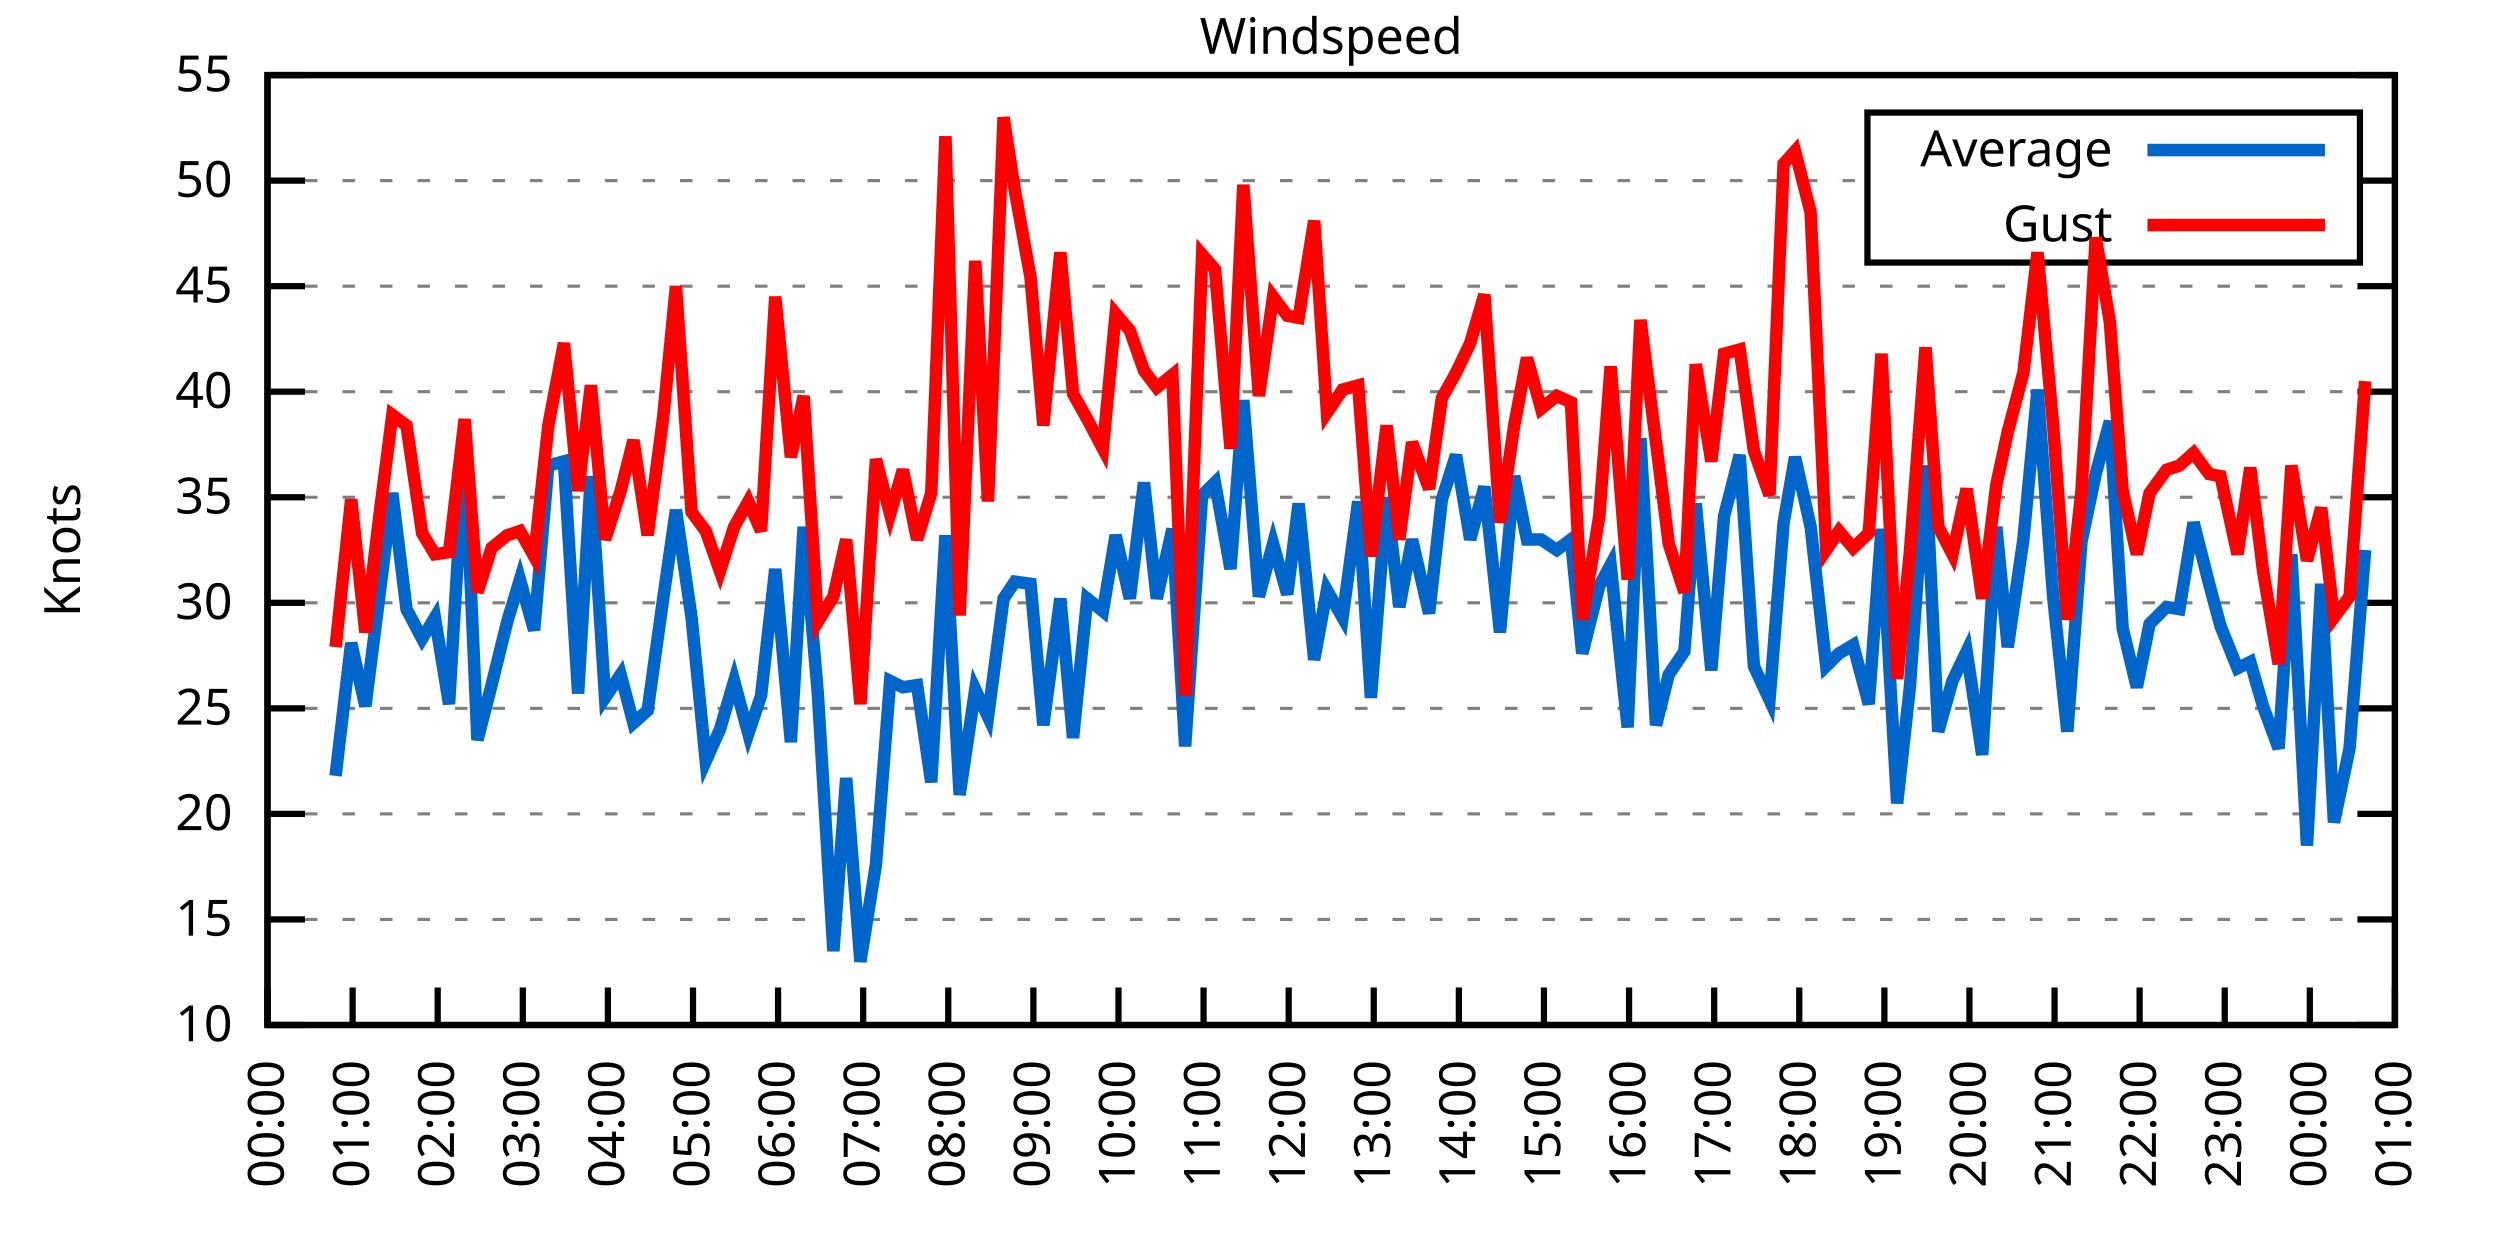
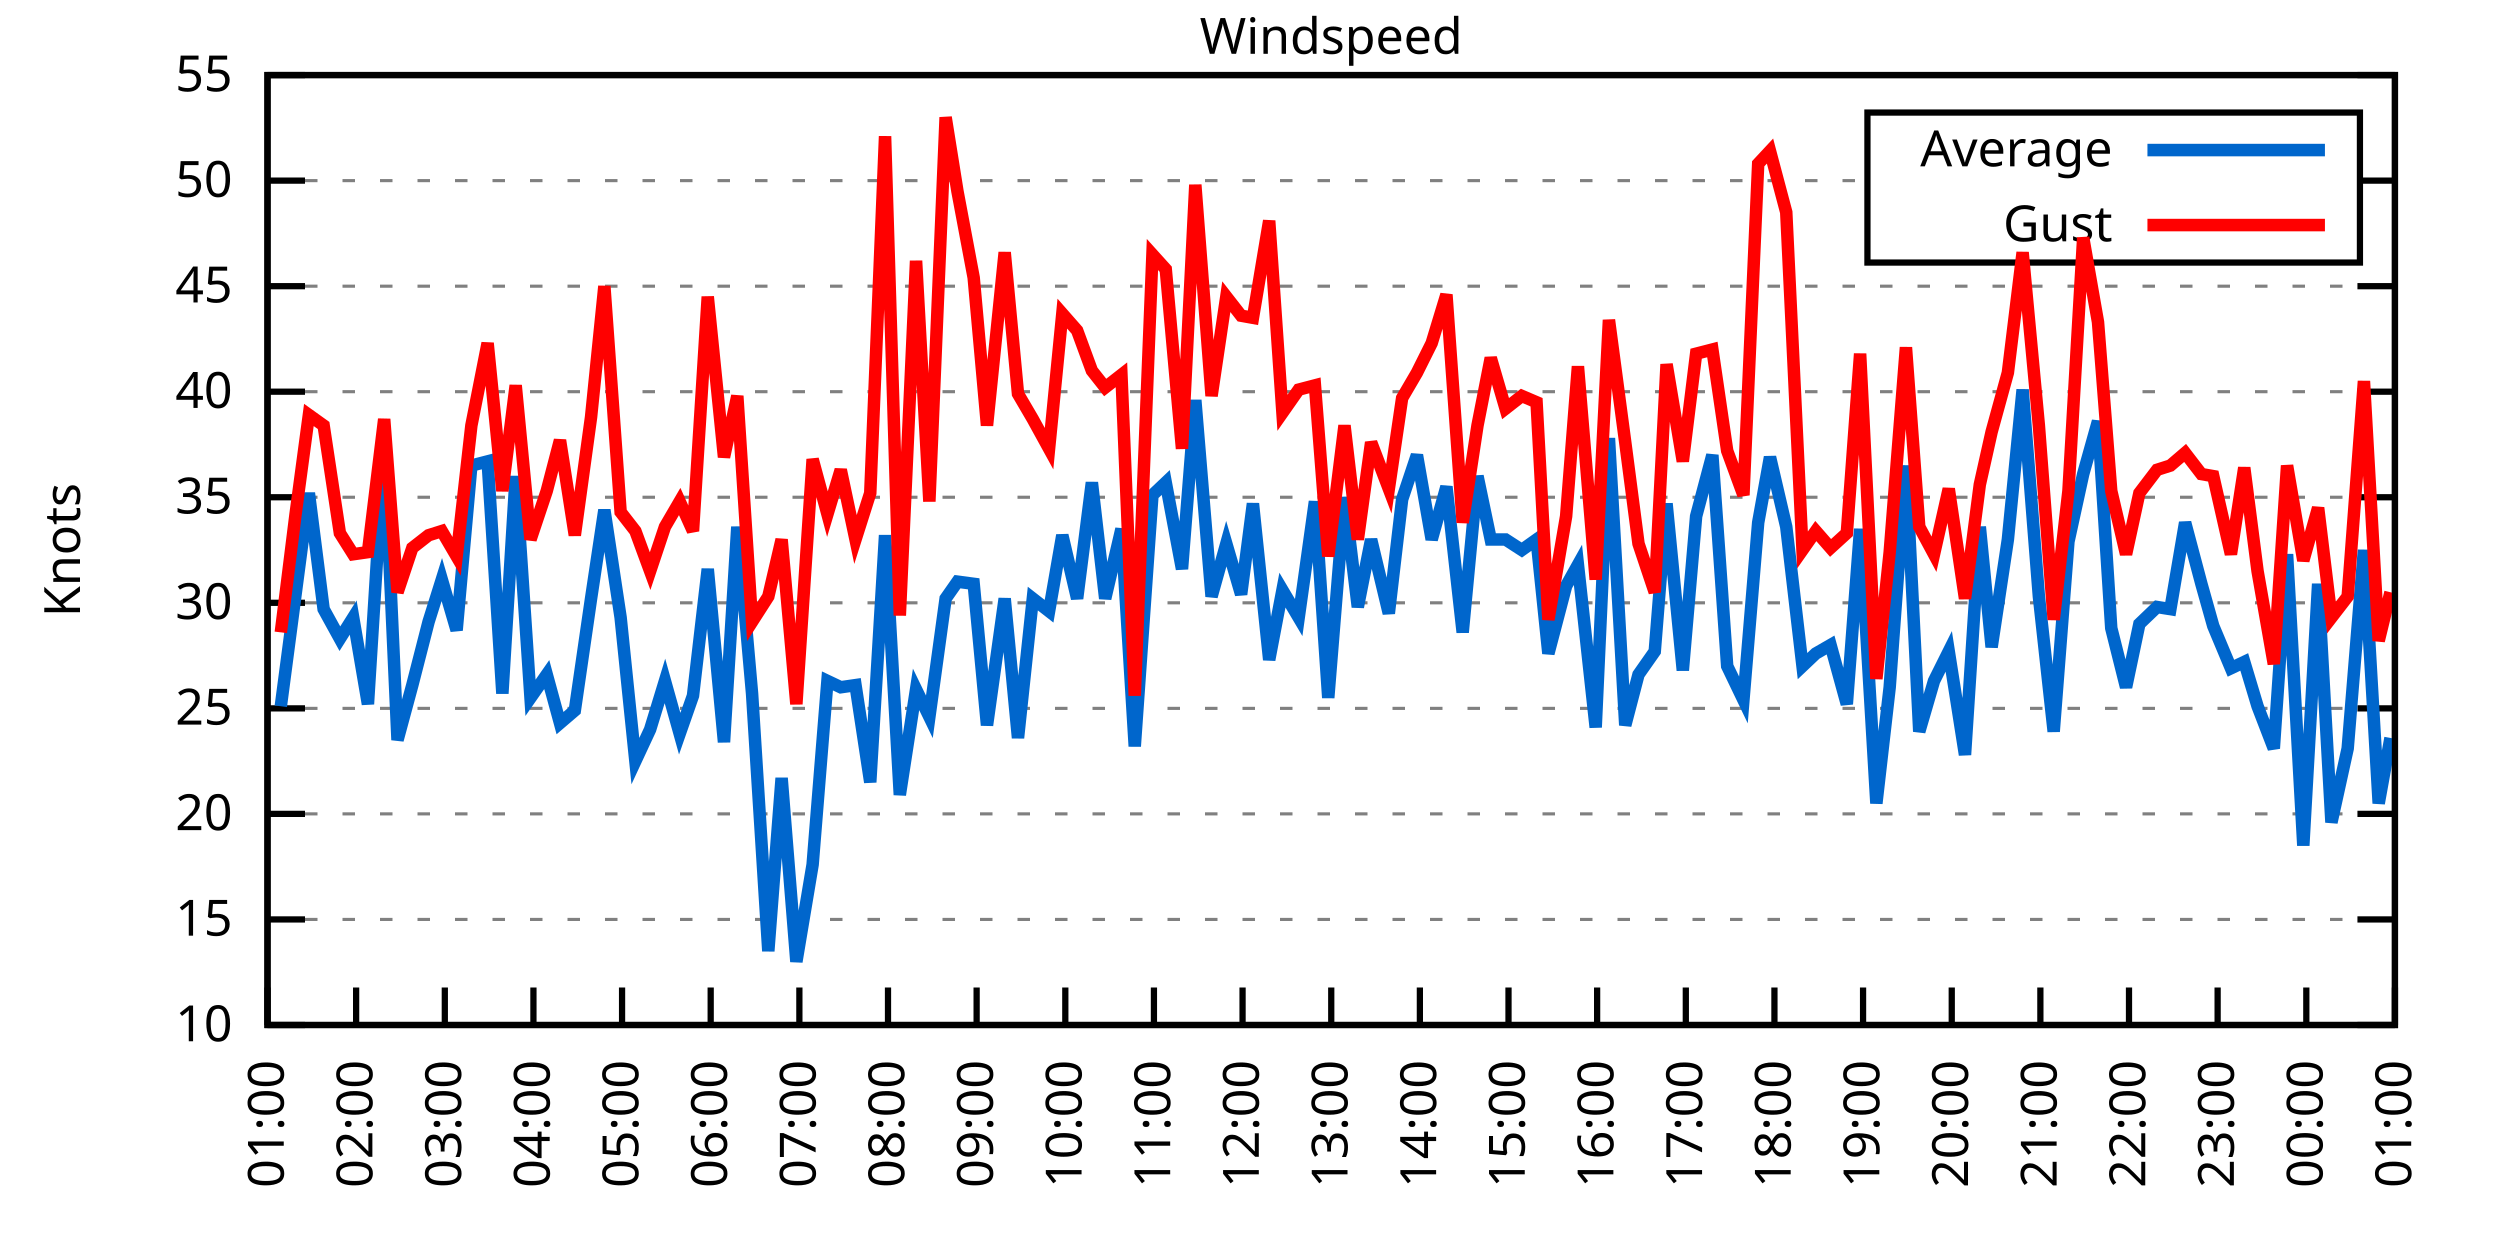
<svg xmlns="http://www.w3.org/2000/svg" xmlns:xlink="http://www.w3.org/1999/xlink" width="400" height="200" viewBox="0 0 400 200">
  <g id="gnuplot_canvas">
    <rect x="0" y="0" width="400" height="200" fill="none" />
    <defs>
      <circle id="gpDot" r="0.5" stroke-width="0.5" stroke="currentColor" />
      <path id="gpPt0" stroke-width="0.333" stroke="currentColor" d="M-1,0 h2 M0,-1 v2" />
      <path id="gpPt1" stroke-width="0.333" stroke="currentColor" d="M-1,-1 L1,1 M1,-1 L-1,1" />
      <path id="gpPt2" stroke-width="0.333" stroke="currentColor" d="M-1,0 L1,0 M0,-1 L0,1 M-1,-1 L1,1 M-1,1 L1,-1" />
      <rect id="gpPt3" stroke-width="0.333" stroke="currentColor" x="-1" y="-1" width="2" height="2" />
      <rect id="gpPt4" stroke-width="0.333" stroke="currentColor" fill="currentColor" x="-1" y="-1" width="2" height="2" />
      <circle id="gpPt5" stroke-width="0.333" stroke="currentColor" cx="0" cy="0" r="1" />
      <use xlink:href="#gpPt5" id="gpPt6" fill="currentColor" stroke="none" />
      <path id="gpPt7" stroke-width="0.333" stroke="currentColor" d="M0,-1.33 L-1.33,0.67 L1.33,0.67 z" />
      <use xlink:href="#gpPt7" id="gpPt8" fill="currentColor" stroke="none" />
      <use xlink:href="#gpPt7" id="gpPt9" stroke="currentColor" transform="rotate(180)" />
      <use xlink:href="#gpPt9" id="gpPt10" fill="currentColor" stroke="none" />
      <use xlink:href="#gpPt3" id="gpPt11" stroke="currentColor" transform="rotate(45)" />
      <use xlink:href="#gpPt11" id="gpPt12" fill="currentColor" stroke="none" />
      <path id="gpPt13" stroke-width="0.333" stroke="currentColor" d="M0,1.330 L1.265,0.411 L0.782,-1.067 L-0.782,-1.076 L-1.265,0.411 z" />
      <use xlink:href="#gpPt13" id="gpPt14" fill="currentColor" stroke="none" />
      <filter id="textbox" filterUnits="objectBoundingBox" x="0" y="0" height="1" width="1">
        <feFlood flood-color="white" flood-opacity="1" result="bgnd" />
        <feComposite in="SourceGraphic" in2="bgnd" operator="atop" />
      </filter>
      <filter id="greybox" filterUnits="objectBoundingBox" x="0" y="0" height="1" width="1">
        <feFlood flood-color="lightgrey" flood-opacity="1" result="grey" />
        <feComposite in="SourceGraphic" in2="grey" operator="atop" />
      </filter>
    </defs>
    <g fill="none" color="white" stroke="currentColor" stroke-width="1.00" stroke-linecap="butt" stroke-linejoin="miter">
</g>
    <g fill="none" color="black" stroke="currentColor" stroke-width="1.00" stroke-linecap="butt" stroke-linejoin="miter">
      <g stroke="none" shape-rendering="crispEdges">
        <polygon fill="rgb(255, 255, 255)" points="42.80,164.00 383.18,164.00 383.18,12.02 42.80,12.02 " />
      </g>
    </g>
    <g fill="none" color="black" stroke="currentColor" stroke-width="1.00" stroke-linecap="butt" stroke-linejoin="miter">
</g>
    <g fill="none" color="black" stroke="black" stroke-width="0.50" stroke-linecap="butt" stroke-linejoin="miter">
</g>
    <g fill="none" color="gray" stroke="currentColor" stroke-width="0.50" stroke-linecap="butt" stroke-linejoin="miter">
      <path stroke="gray" stroke-dasharray="2,4" class="gridline" d="M42.80,164.00 L383.19,164.00  " />
    </g>
    <g fill="none" color="gray" stroke="gray" stroke-width="1.00" stroke-linecap="butt" stroke-linejoin="miter">
</g>
    <g fill="none" color="black" stroke="currentColor" stroke-width="1.00" stroke-linecap="butt" stroke-linejoin="miter">
      <path stroke="black" d="M42.80,164.00 L48.80,164.00 M383.19,164.00 L377.19,164.00  " />
      <g transform="translate(37.20,166.60)" stroke="none" fill="black" font-family="Sans" font-size="8.00" text-anchor="end">
        <text>
          <tspan font-family="Sans"> 10</tspan>
        </text>
      </g>
    </g>
    <g fill="none" color="black" stroke="currentColor" stroke-width="1.00" stroke-linecap="butt" stroke-linejoin="miter">
</g>
    <g fill="none" color="black" stroke="black" stroke-width="0.50" stroke-linecap="butt" stroke-linejoin="miter">
</g>
    <g fill="none" color="gray" stroke="currentColor" stroke-width="0.50" stroke-linecap="butt" stroke-linejoin="miter">
      <path stroke="gray" stroke-dasharray="2,4" class="gridline" d="M42.80,147.11 L383.19,147.11  " />
    </g>
    <g fill="none" color="gray" stroke="gray" stroke-width="1.00" stroke-linecap="butt" stroke-linejoin="miter">
</g>
    <g fill="none" color="black" stroke="currentColor" stroke-width="1.00" stroke-linecap="butt" stroke-linejoin="miter">
      <path stroke="black" d="M42.80,147.11 L48.80,147.11 M383.19,147.11 L377.19,147.11  " />
      <g transform="translate(37.20,149.71)" stroke="none" fill="black" font-family="Sans" font-size="8.00" text-anchor="end">
        <text>
          <tspan font-family="Sans"> 15</tspan>
        </text>
      </g>
    </g>
    <g fill="none" color="black" stroke="currentColor" stroke-width="1.00" stroke-linecap="butt" stroke-linejoin="miter">
</g>
    <g fill="none" color="black" stroke="black" stroke-width="0.50" stroke-linecap="butt" stroke-linejoin="miter">
</g>
    <g fill="none" color="gray" stroke="currentColor" stroke-width="0.50" stroke-linecap="butt" stroke-linejoin="miter">
      <path stroke="gray" stroke-dasharray="2,4" class="gridline" d="M42.80,130.22 L383.19,130.22  " />
    </g>
    <g fill="none" color="gray" stroke="gray" stroke-width="1.00" stroke-linecap="butt" stroke-linejoin="miter">
</g>
    <g fill="none" color="black" stroke="currentColor" stroke-width="1.00" stroke-linecap="butt" stroke-linejoin="miter">
      <path stroke="black" d="M42.80,130.22 L48.80,130.22 M383.19,130.22 L377.19,130.22  " />
      <g transform="translate(37.20,132.82)" stroke="none" fill="black" font-family="Sans" font-size="8.00" text-anchor="end">
        <text>
          <tspan font-family="Sans"> 20</tspan>
        </text>
      </g>
    </g>
    <g fill="none" color="black" stroke="currentColor" stroke-width="1.00" stroke-linecap="butt" stroke-linejoin="miter">
</g>
    <g fill="none" color="black" stroke="black" stroke-width="0.50" stroke-linecap="butt" stroke-linejoin="miter">
</g>
    <g fill="none" color="gray" stroke="currentColor" stroke-width="0.50" stroke-linecap="butt" stroke-linejoin="miter">
      <path stroke="gray" stroke-dasharray="2,4" class="gridline" d="M42.80,113.34 L383.19,113.34  " />
    </g>
    <g fill="none" color="gray" stroke="gray" stroke-width="1.00" stroke-linecap="butt" stroke-linejoin="miter">
</g>
    <g fill="none" color="black" stroke="currentColor" stroke-width="1.00" stroke-linecap="butt" stroke-linejoin="miter">
      <path stroke="black" d="M42.80,113.34 L48.80,113.34 M383.19,113.34 L377.19,113.34  " />
      <g transform="translate(37.20,115.94)" stroke="none" fill="black" font-family="Sans" font-size="8.00" text-anchor="end">
        <text>
          <tspan font-family="Sans"> 25</tspan>
        </text>
      </g>
    </g>
    <g fill="none" color="black" stroke="currentColor" stroke-width="1.00" stroke-linecap="butt" stroke-linejoin="miter">
</g>
    <g fill="none" color="black" stroke="black" stroke-width="0.50" stroke-linecap="butt" stroke-linejoin="miter">
</g>
    <g fill="none" color="gray" stroke="currentColor" stroke-width="0.50" stroke-linecap="butt" stroke-linejoin="miter">
      <path stroke="gray" stroke-dasharray="2,4" class="gridline" d="M42.80,96.45 L383.19,96.45  " />
    </g>
    <g fill="none" color="gray" stroke="gray" stroke-width="1.00" stroke-linecap="butt" stroke-linejoin="miter">
</g>
    <g fill="none" color="black" stroke="currentColor" stroke-width="1.00" stroke-linecap="butt" stroke-linejoin="miter">
      <path stroke="black" d="M42.80,96.45 L48.80,96.45 M383.19,96.45 L377.19,96.45  " />
      <g transform="translate(37.20,99.05)" stroke="none" fill="black" font-family="Sans" font-size="8.00" text-anchor="end">
        <text>
          <tspan font-family="Sans"> 30</tspan>
        </text>
      </g>
    </g>
    <g fill="none" color="black" stroke="currentColor" stroke-width="1.00" stroke-linecap="butt" stroke-linejoin="miter">
</g>
    <g fill="none" color="black" stroke="black" stroke-width="0.50" stroke-linecap="butt" stroke-linejoin="miter">
</g>
    <g fill="none" color="gray" stroke="currentColor" stroke-width="0.50" stroke-linecap="butt" stroke-linejoin="miter">
      <path stroke="gray" stroke-dasharray="2,4" class="gridline" d="M42.80,79.56 L383.19,79.56  " />
    </g>
    <g fill="none" color="gray" stroke="gray" stroke-width="1.00" stroke-linecap="butt" stroke-linejoin="miter">
</g>
    <g fill="none" color="black" stroke="currentColor" stroke-width="1.00" stroke-linecap="butt" stroke-linejoin="miter">
      <path stroke="black" d="M42.80,79.56 L48.80,79.56 M383.19,79.56 L377.19,79.56  " />
      <g transform="translate(37.20,82.16)" stroke="none" fill="black" font-family="Sans" font-size="8.00" text-anchor="end">
        <text>
          <tspan font-family="Sans"> 35</tspan>
        </text>
      </g>
    </g>
    <g fill="none" color="black" stroke="currentColor" stroke-width="1.00" stroke-linecap="butt" stroke-linejoin="miter">
</g>
    <g fill="none" color="black" stroke="black" stroke-width="0.50" stroke-linecap="butt" stroke-linejoin="miter">
</g>
    <g fill="none" color="gray" stroke="currentColor" stroke-width="0.50" stroke-linecap="butt" stroke-linejoin="miter">
      <path stroke="gray" stroke-dasharray="2,4" class="gridline" d="M42.80,62.67 L383.19,62.67  " />
    </g>
    <g fill="none" color="gray" stroke="gray" stroke-width="1.00" stroke-linecap="butt" stroke-linejoin="miter">
</g>
    <g fill="none" color="black" stroke="currentColor" stroke-width="1.00" stroke-linecap="butt" stroke-linejoin="miter">
      <path stroke="black" d="M42.80,62.67 L48.80,62.67 M383.19,62.67 L377.19,62.67  " />
      <g transform="translate(37.20,65.27)" stroke="none" fill="black" font-family="Sans" font-size="8.00" text-anchor="end">
        <text>
          <tspan font-family="Sans"> 40</tspan>
        </text>
      </g>
    </g>
    <g fill="none" color="black" stroke="currentColor" stroke-width="1.00" stroke-linecap="butt" stroke-linejoin="miter">
</g>
    <g fill="none" color="black" stroke="black" stroke-width="0.50" stroke-linecap="butt" stroke-linejoin="miter">
</g>
    <g fill="none" color="gray" stroke="currentColor" stroke-width="0.50" stroke-linecap="butt" stroke-linejoin="miter">
      <path stroke="gray" stroke-dasharray="2,4" class="gridline" d="M42.80,45.79 L383.19,45.79  " />
    </g>
    <g fill="none" color="gray" stroke="gray" stroke-width="1.00" stroke-linecap="butt" stroke-linejoin="miter">
</g>
    <g fill="none" color="black" stroke="currentColor" stroke-width="1.00" stroke-linecap="butt" stroke-linejoin="miter">
      <path stroke="black" d="M42.80,45.79 L48.80,45.79 M383.19,45.79 L377.19,45.79  " />
      <g transform="translate(37.20,48.39)" stroke="none" fill="black" font-family="Sans" font-size="8.00" text-anchor="end">
        <text>
          <tspan font-family="Sans"> 45</tspan>
        </text>
      </g>
    </g>
    <g fill="none" color="black" stroke="currentColor" stroke-width="1.00" stroke-linecap="butt" stroke-linejoin="miter">
</g>
    <g fill="none" color="black" stroke="black" stroke-width="0.50" stroke-linecap="butt" stroke-linejoin="miter">
</g>
    <g fill="none" color="gray" stroke="currentColor" stroke-width="0.50" stroke-linecap="butt" stroke-linejoin="miter">
      <path stroke="gray" stroke-dasharray="2,4" class="gridline" d="M42.80,28.90 L298.79,28.90 M377.59,28.90 L383.19,28.90  " />
    </g>
    <g fill="none" color="gray" stroke="gray" stroke-width="1.00" stroke-linecap="butt" stroke-linejoin="miter">
</g>
    <g fill="none" color="black" stroke="currentColor" stroke-width="1.00" stroke-linecap="butt" stroke-linejoin="miter">
      <path stroke="black" d="M42.80,28.90 L48.80,28.90 M383.19,28.90 L377.19,28.90  " />
      <g transform="translate(37.20,31.50)" stroke="none" fill="black" font-family="Sans" font-size="8.00" text-anchor="end">
        <text>
          <tspan font-family="Sans"> 50</tspan>
        </text>
      </g>
    </g>
    <g fill="none" color="black" stroke="currentColor" stroke-width="1.00" stroke-linecap="butt" stroke-linejoin="miter">
</g>
    <g fill="none" color="black" stroke="black" stroke-width="0.50" stroke-linecap="butt" stroke-linejoin="miter">
</g>
    <g fill="none" color="gray" stroke="currentColor" stroke-width="0.50" stroke-linecap="butt" stroke-linejoin="miter">
      <path stroke="gray" stroke-dasharray="2,4" class="gridline" d="M42.80,12.01 L383.19,12.01  " />
    </g>
    <g fill="none" color="gray" stroke="gray" stroke-width="1.00" stroke-linecap="butt" stroke-linejoin="miter">
</g>
    <g fill="none" color="black" stroke="currentColor" stroke-width="1.00" stroke-linecap="butt" stroke-linejoin="miter">
      <path stroke="black" d="M42.80,12.01 L48.80,12.01 M383.19,12.01 L377.19,12.01  " />
      <g transform="translate(37.20,14.61)" stroke="none" fill="black" font-family="Sans" font-size="8.00" text-anchor="end">
        <text>
          <tspan font-family="Sans"> 55</tspan>
        </text>
      </g>
    </g>
    <g fill="none" color="black" stroke="currentColor" stroke-width="1.00" stroke-linecap="butt" stroke-linejoin="miter">
      <path stroke="black" d="M42.80,164.00 L42.80,158.00  " />
      <g transform="translate(45.40,169.60) rotate(270.00)" stroke="none" fill="black" font-family="Sans" font-size="8.00" text-anchor="end">
        <text>
-           <tspan font-family="Sans">00:00</tspan>
-         </text>
-       </g>
-     </g>
-     <g fill="none" color="black" stroke="currentColor" stroke-width="1.00" stroke-linecap="butt" stroke-linejoin="miter">
-       <path stroke="black" d="M56.42,164.00 L56.42,158.00  " />
-       <g transform="translate(59.02,169.60) rotate(270.00)" stroke="none" fill="black" font-family="Sans" font-size="8.00" text-anchor="end">
-         <text>
          <tspan font-family="Sans">01:00</tspan>
        </text>
      </g>
    </g>
    <g fill="none" color="black" stroke="currentColor" stroke-width="1.00" stroke-linecap="butt" stroke-linejoin="miter">
-       <path stroke="black" d="M70.03,164.00 L70.03,158.00  " />
-       <g transform="translate(72.63,169.60) rotate(270.00)" stroke="none" fill="black" font-family="Sans" font-size="8.00" text-anchor="end">
+       <path stroke="black" d="M56.98,164.00 L56.98,158.00  " />
+       <g transform="translate(59.58,169.60) rotate(270.00)" stroke="none" fill="black" font-family="Sans" font-size="8.00" text-anchor="end">
        <text>
          <tspan font-family="Sans">02:00</tspan>
        </text>
      </g>
    </g>
    <g fill="none" color="black" stroke="currentColor" stroke-width="1.00" stroke-linecap="butt" stroke-linejoin="miter">
-       <path stroke="black" d="M83.65,164.00 L83.65,158.00  " />
-       <g transform="translate(86.25,169.60) rotate(270.00)" stroke="none" fill="black" font-family="Sans" font-size="8.00" text-anchor="end">
+       <path stroke="black" d="M71.17,164.00 L71.17,158.00  " />
+       <g transform="translate(73.77,169.60) rotate(270.00)" stroke="none" fill="black" font-family="Sans" font-size="8.00" text-anchor="end">
        <text>
          <tspan font-family="Sans">03:00</tspan>
        </text>
      </g>
    </g>
    <g fill="none" color="black" stroke="currentColor" stroke-width="1.00" stroke-linecap="butt" stroke-linejoin="miter">
-       <path stroke="black" d="M97.26,164.00 L97.26,158.00  " />
-       <g transform="translate(99.86,169.60) rotate(270.00)" stroke="none" fill="black" font-family="Sans" font-size="8.00" text-anchor="end">
+       <path stroke="black" d="M85.35,164.00 L85.35,158.00  " />
+       <g transform="translate(87.95,169.60) rotate(270.00)" stroke="none" fill="black" font-family="Sans" font-size="8.00" text-anchor="end">
        <text>
          <tspan font-family="Sans">04:00</tspan>
        </text>
      </g>
    </g>
    <g fill="none" color="black" stroke="currentColor" stroke-width="1.00" stroke-linecap="butt" stroke-linejoin="miter">
-       <path stroke="black" d="M110.88,164.00 L110.88,158.00  " />
-       <g transform="translate(113.48,169.60) rotate(270.00)" stroke="none" fill="black" font-family="Sans" font-size="8.00" text-anchor="end">
+       <path stroke="black" d="M99.53,164.00 L99.53,158.00  " />
+       <g transform="translate(102.13,169.60) rotate(270.00)" stroke="none" fill="black" font-family="Sans" font-size="8.00" text-anchor="end">
        <text>
          <tspan font-family="Sans">05:00</tspan>
        </text>
      </g>
    </g>
    <g fill="none" color="black" stroke="currentColor" stroke-width="1.00" stroke-linecap="butt" stroke-linejoin="miter">
-       <path stroke="black" d="M124.49,164.00 L124.49,158.00  " />
-       <g transform="translate(127.09,169.60) rotate(270.00)" stroke="none" fill="black" font-family="Sans" font-size="8.00" text-anchor="end">
+       <path stroke="black" d="M113.71,164.00 L113.71,158.00  " />
+       <g transform="translate(116.31,169.60) rotate(270.00)" stroke="none" fill="black" font-family="Sans" font-size="8.00" text-anchor="end">
        <text>
          <tspan font-family="Sans">06:00</tspan>
        </text>
      </g>
    </g>
    <g fill="none" color="black" stroke="currentColor" stroke-width="1.00" stroke-linecap="butt" stroke-linejoin="miter">
-       <path stroke="black" d="M138.11,164.00 L138.11,158.00  " />
-       <g transform="translate(140.71,169.60) rotate(270.00)" stroke="none" fill="black" font-family="Sans" font-size="8.00" text-anchor="end">
+       <path stroke="black" d="M127.90,164.00 L127.90,158.00  " />
+       <g transform="translate(130.50,169.60) rotate(270.00)" stroke="none" fill="black" font-family="Sans" font-size="8.00" text-anchor="end">
        <text>
          <tspan font-family="Sans">07:00</tspan>
        </text>
      </g>
    </g>
    <g fill="none" color="black" stroke="currentColor" stroke-width="1.00" stroke-linecap="butt" stroke-linejoin="miter">
-       <path stroke="black" d="M151.72,164.00 L151.72,158.00  " />
-       <g transform="translate(154.32,169.60) rotate(270.00)" stroke="none" fill="black" font-family="Sans" font-size="8.00" text-anchor="end">
+       <path stroke="black" d="M142.08,164.00 L142.08,158.00  " />
+       <g transform="translate(144.68,169.60) rotate(270.00)" stroke="none" fill="black" font-family="Sans" font-size="8.00" text-anchor="end">
        <text>
          <tspan font-family="Sans">08:00</tspan>
        </text>
      </g>
    </g>
    <g fill="none" color="black" stroke="currentColor" stroke-width="1.00" stroke-linecap="butt" stroke-linejoin="miter">
-       <path stroke="black" d="M165.34,164.00 L165.34,158.00  " />
-       <g transform="translate(167.94,169.60) rotate(270.00)" stroke="none" fill="black" font-family="Sans" font-size="8.00" text-anchor="end">
+       <path stroke="black" d="M156.26,164.00 L156.26,158.00  " />
+       <g transform="translate(158.86,169.60) rotate(270.00)" stroke="none" fill="black" font-family="Sans" font-size="8.00" text-anchor="end">
        <text>
          <tspan font-family="Sans">09:00</tspan>
        </text>
      </g>
    </g>
    <g fill="none" color="black" stroke="currentColor" stroke-width="1.00" stroke-linecap="butt" stroke-linejoin="miter">
-       <path stroke="black" d="M178.96,164.00 L178.96,158.00  " />
-       <g transform="translate(181.56,169.60) rotate(270.00)" stroke="none" fill="black" font-family="Sans" font-size="8.00" text-anchor="end">
+       <path stroke="black" d="M170.45,164.00 L170.45,158.00  " />
+       <g transform="translate(173.05,169.60) rotate(270.00)" stroke="none" fill="black" font-family="Sans" font-size="8.00" text-anchor="end">
        <text>
          <tspan font-family="Sans">10:00</tspan>
        </text>
      </g>
    </g>
    <g fill="none" color="black" stroke="currentColor" stroke-width="1.00" stroke-linecap="butt" stroke-linejoin="miter">
-       <path stroke="black" d="M192.57,164.00 L192.57,158.00  " />
-       <g transform="translate(195.17,169.60) rotate(270.00)" stroke="none" fill="black" font-family="Sans" font-size="8.00" text-anchor="end">
+       <path stroke="black" d="M184.63,164.00 L184.63,158.00  " />
+       <g transform="translate(187.23,169.60) rotate(270.00)" stroke="none" fill="black" font-family="Sans" font-size="8.00" text-anchor="end">
        <text>
          <tspan font-family="Sans">11:00</tspan>
        </text>
      </g>
    </g>
    <g fill="none" color="black" stroke="currentColor" stroke-width="1.00" stroke-linecap="butt" stroke-linejoin="miter">
-       <path stroke="black" d="M206.19,164.00 L206.19,158.00  " />
-       <g transform="translate(208.79,169.60) rotate(270.00)" stroke="none" fill="black" font-family="Sans" font-size="8.00" text-anchor="end">
+       <path stroke="black" d="M198.81,164.00 L198.81,158.00  " />
+       <g transform="translate(201.41,169.60) rotate(270.00)" stroke="none" fill="black" font-family="Sans" font-size="8.00" text-anchor="end">
        <text>
          <tspan font-family="Sans">12:00</tspan>
        </text>
      </g>
    </g>
    <g fill="none" color="black" stroke="currentColor" stroke-width="1.00" stroke-linecap="butt" stroke-linejoin="miter">
-       <path stroke="black" d="M219.80,164.00 L219.80,158.00  " />
-       <g transform="translate(222.40,169.60) rotate(270.00)" stroke="none" fill="black" font-family="Sans" font-size="8.00" text-anchor="end">
+       <path stroke="black" d="M213.00,164.00 L213.00,158.00  " />
+       <g transform="translate(215.60,169.60) rotate(270.00)" stroke="none" fill="black" font-family="Sans" font-size="8.00" text-anchor="end">
        <text>
          <tspan font-family="Sans">13:00</tspan>
        </text>
      </g>
    </g>
    <g fill="none" color="black" stroke="currentColor" stroke-width="1.00" stroke-linecap="butt" stroke-linejoin="miter">
-       <path stroke="black" d="M233.42,164.00 L233.42,158.00  " />
-       <g transform="translate(236.02,169.60) rotate(270.00)" stroke="none" fill="black" font-family="Sans" font-size="8.00" text-anchor="end">
+       <path stroke="black" d="M227.18,164.00 L227.18,158.00  " />
+       <g transform="translate(229.78,169.60) rotate(270.00)" stroke="none" fill="black" font-family="Sans" font-size="8.00" text-anchor="end">
        <text>
          <tspan font-family="Sans">14:00</tspan>
        </text>
      </g>
    </g>
    <g fill="none" color="black" stroke="currentColor" stroke-width="1.00" stroke-linecap="butt" stroke-linejoin="miter">
-       <path stroke="black" d="M247.03,164.00 L247.03,158.00  " />
-       <g transform="translate(249.63,169.60) rotate(270.00)" stroke="none" fill="black" font-family="Sans" font-size="8.00" text-anchor="end">
+       <path stroke="black" d="M241.36,164.00 L241.36,158.00  " />
+       <g transform="translate(243.96,169.60) rotate(270.00)" stroke="none" fill="black" font-family="Sans" font-size="8.00" text-anchor="end">
        <text>
          <tspan font-family="Sans">15:00</tspan>
        </text>
      </g>
    </g>
    <g fill="none" color="black" stroke="currentColor" stroke-width="1.00" stroke-linecap="butt" stroke-linejoin="miter">
-       <path stroke="black" d="M260.65,164.00 L260.65,158.00  " />
-       <g transform="translate(263.25,169.60) rotate(270.00)" stroke="none" fill="black" font-family="Sans" font-size="8.00" text-anchor="end">
+       <path stroke="black" d="M255.54,164.00 L255.54,158.00  " />
+       <g transform="translate(258.14,169.60) rotate(270.00)" stroke="none" fill="black" font-family="Sans" font-size="8.00" text-anchor="end">
        <text>
          <tspan font-family="Sans">16:00</tspan>
        </text>
      </g>
    </g>
    <g fill="none" color="black" stroke="currentColor" stroke-width="1.00" stroke-linecap="butt" stroke-linejoin="miter">
-       <path stroke="black" d="M274.27,164.00 L274.27,158.00  " />
-       <g transform="translate(276.87,169.60) rotate(270.00)" stroke="none" fill="black" font-family="Sans" font-size="8.00" text-anchor="end">
+       <path stroke="black" d="M269.73,164.00 L269.73,158.00  " />
+       <g transform="translate(272.33,169.60) rotate(270.00)" stroke="none" fill="black" font-family="Sans" font-size="8.00" text-anchor="end">
        <text>
          <tspan font-family="Sans">17:00</tspan>
        </text>
      </g>
    </g>
    <g fill="none" color="black" stroke="currentColor" stroke-width="1.00" stroke-linecap="butt" stroke-linejoin="miter">
-       <path stroke="black" d="M287.88,164.00 L287.88,158.00  " />
-       <g transform="translate(290.48,169.60) rotate(270.00)" stroke="none" fill="black" font-family="Sans" font-size="8.00" text-anchor="end">
+       <path stroke="black" d="M283.91,164.00 L283.91,158.00  " />
+       <g transform="translate(286.51,169.60) rotate(270.00)" stroke="none" fill="black" font-family="Sans" font-size="8.00" text-anchor="end">
        <text>
          <tspan font-family="Sans">18:00</tspan>
        </text>
      </g>
    </g>
    <g fill="none" color="black" stroke="currentColor" stroke-width="1.00" stroke-linecap="butt" stroke-linejoin="miter">
-       <path stroke="black" d="M301.50,164.00 L301.50,158.00  " />
-       <g transform="translate(304.10,169.60) rotate(270.00)" stroke="none" fill="black" font-family="Sans" font-size="8.00" text-anchor="end">
+       <path stroke="black" d="M298.09,164.00 L298.09,158.00  " />
+       <g transform="translate(300.69,169.60) rotate(270.00)" stroke="none" fill="black" font-family="Sans" font-size="8.00" text-anchor="end">
        <text>
          <tspan font-family="Sans">19:00</tspan>
        </text>
      </g>
    </g>
    <g fill="none" color="black" stroke="currentColor" stroke-width="1.00" stroke-linecap="butt" stroke-linejoin="miter">
-       <path stroke="black" d="M315.11,164.00 L315.11,158.00  " />
-       <g transform="translate(317.71,169.60) rotate(270.00)" stroke="none" fill="black" font-family="Sans" font-size="8.00" text-anchor="end">
+       <path stroke="black" d="M312.28,164.00 L312.28,158.00  " />
+       <g transform="translate(314.88,169.60) rotate(270.00)" stroke="none" fill="black" font-family="Sans" font-size="8.00" text-anchor="end">
        <text>
          <tspan font-family="Sans">20:00</tspan>
        </text>
      </g>
    </g>
    <g fill="none" color="black" stroke="currentColor" stroke-width="1.00" stroke-linecap="butt" stroke-linejoin="miter">
-       <path stroke="black" d="M328.73,164.00 L328.73,158.00  " />
-       <g transform="translate(331.33,169.60) rotate(270.00)" stroke="none" fill="black" font-family="Sans" font-size="8.00" text-anchor="end">
+       <path stroke="black" d="M326.46,164.00 L326.46,158.00  " />
+       <g transform="translate(329.06,169.60) rotate(270.00)" stroke="none" fill="black" font-family="Sans" font-size="8.00" text-anchor="end">
        <text>
          <tspan font-family="Sans">21:00</tspan>
        </text>
      </g>
    </g>
    <g fill="none" color="black" stroke="currentColor" stroke-width="1.00" stroke-linecap="butt" stroke-linejoin="miter">
-       <path stroke="black" d="M342.34,164.00 L342.34,158.00  " />
-       <g transform="translate(344.94,169.60) rotate(270.00)" stroke="none" fill="black" font-family="Sans" font-size="8.00" text-anchor="end">
+       <path stroke="black" d="M340.64,164.00 L340.64,158.00  " />
+       <g transform="translate(343.24,169.60) rotate(270.00)" stroke="none" fill="black" font-family="Sans" font-size="8.00" text-anchor="end">
        <text>
          <tspan font-family="Sans">22:00</tspan>
        </text>
      </g>
    </g>
    <g fill="none" color="black" stroke="currentColor" stroke-width="1.00" stroke-linecap="butt" stroke-linejoin="miter">
-       <path stroke="black" d="M355.96,164.00 L355.96,158.00  " />
-       <g transform="translate(358.56,169.60) rotate(270.00)" stroke="none" fill="black" font-family="Sans" font-size="8.00" text-anchor="end">
+       <path stroke="black" d="M354.82,164.00 L354.82,158.00  " />
+       <g transform="translate(357.42,169.60) rotate(270.00)" stroke="none" fill="black" font-family="Sans" font-size="8.00" text-anchor="end">
        <text>
          <tspan font-family="Sans">23:00</tspan>
        </text>
      </g>
    </g>
    <g fill="none" color="black" stroke="currentColor" stroke-width="1.00" stroke-linecap="butt" stroke-linejoin="miter">
-       <path stroke="black" d="M369.57,164.00 L369.57,158.00  " />
-       <g transform="translate(372.17,169.60) rotate(270.00)" stroke="none" fill="black" font-family="Sans" font-size="8.00" text-anchor="end">
+       <path stroke="black" d="M369.01,164.00 L369.01,158.00  " />
+       <g transform="translate(371.61,169.60) rotate(270.00)" stroke="none" fill="black" font-family="Sans" font-size="8.00" text-anchor="end">
        <text>
          <tspan font-family="Sans">00:00</tspan>
        </text>
      </g>
    </g>
    <g fill="none" color="black" stroke="currentColor" stroke-width="1.00" stroke-linecap="butt" stroke-linejoin="miter">
      <path stroke="black" d="M383.19,164.00 L383.19,158.00  " />
      <g transform="translate(385.79,169.60) rotate(270.00)" stroke="none" fill="black" font-family="Sans" font-size="8.00" text-anchor="end">
        <text>
          <tspan font-family="Sans">01:00</tspan>
        </text>
      </g>
    </g>
    <g fill="none" color="black" stroke="currentColor" stroke-width="1.00" stroke-linecap="butt" stroke-linejoin="miter">
</g>
    <g fill="none" color="black" stroke="currentColor" stroke-width="1.00" stroke-linecap="butt" stroke-linejoin="miter">
      <path stroke="black" d="M42.80,12.01 L42.80,164.00 L383.19,164.00 L383.19,12.01 L42.80,12.01 Z  " />
    </g>
    <g fill="none" color="black" stroke="currentColor" stroke-width="1.00" stroke-linecap="butt" stroke-linejoin="miter">
</g>
    <g fill="none" color="black" stroke="currentColor" stroke-width="1.00" stroke-linecap="butt" stroke-linejoin="miter">
      <path stroke="black" d="M298.79,42.01 L298.79,18.01 L377.59,18.01 L377.59,42.01 L298.79,42.01 Z  " />
    </g>
    <g id="Windspeed_plot_1">
      <g fill="none" color="white" stroke="black" stroke-width="2.00" stroke-linecap="butt" stroke-linejoin="miter">
</g>
      <g fill="none" color="black" stroke="currentColor" stroke-width="2.00" stroke-linecap="butt" stroke-linejoin="miter">
        <g transform="translate(337.99,26.61)" stroke="none" fill="black" font-family="Sans" font-size="8.00" text-anchor="end">
          <text>
            <tspan font-family="Sans">Average</tspan>
          </text>
        </g>
      </g>
      <g fill="none" color="black" stroke="currentColor" stroke-width="2.00" stroke-linecap="butt" stroke-linejoin="miter">
-         <path stroke="rgb(  0, 102, 204)" d="M343.59,24.01 L371.99,24.01 M53.69,124.14 L56.19,102.87 L58.46,113.00 L60.73,95.10 L62.77,78.89 L65.04,97.46   L67.54,102.19 L69.58,98.81 L71.85,112.66 L74.34,71.12 L76.39,118.40 L78.65,109.62 L81.15,99.49 L83.19,92.73   L85.46,100.84 L87.73,74.49 L90.23,73.82 L92.50,110.97 L94.54,76.18 L96.81,111.65 L99.30,107.93 L101.35,115.70   L103.62,113.67 L106.11,95.77 L108.15,81.59 L110.65,98.81 L112.92,121.78 L115.19,116.71 L117.46,108.95 L119.73,117.39   L121.77,111.31 L124.04,91.04 L126.54,118.74 L128.58,84.29 L130.85,110.97 L133.34,152.18 L135.39,124.48 L137.66,153.87   L140.15,138.33 L142.42,108.95 L144.46,109.96 L146.73,109.62 L149.00,125.16 L151.27,85.64 L153.54,127.18 L156.04,110.30   L158.08,114.69 L160.57,95.77 L162.39,93.07 L164.89,93.41 L166.93,116.04 L169.65,95.77 L171.69,118.07 L173.96,95.77   L176.46,97.80 L178.50,85.64 L180.77,95.77 L183.04,77.20 L185.08,95.77 L187.58,84.63 L189.62,119.42 L192.34,79.22   L194.39,77.20 L196.88,91.04 L198.93,64.02 L201.42,95.44 L203.69,86.99 L205.96,95.10 L207.78,80.57 L210.27,105.57   L212.31,94.42 L214.81,98.81 L217.31,80.24 L219.35,111.65 L221.85,79.56 L223.89,97.12 L225.93,86.32 L228.65,98.14   L230.70,79.90 L232.96,72.81 L235.23,86.32 L237.50,77.87 L240.00,101.18 L242.27,76.18 L244.31,86.32 L246.58,86.32   L249.08,88.00 L251.35,86.32 L253.16,104.56 L255.88,93.75 L257.70,90.37 L260.42,116.38 L262.47,70.10 L264.96,116.04   L267.00,107.93 L269.50,104.22 L271.32,80.57 L273.81,107.26 L275.85,82.60 L278.35,72.81 L280.62,106.58 L283.12,111.99   L285.38,83.61 L287.20,73.14 L289.70,84.29 L292.19,106.58 L294.23,104.56 L296.50,103.20 L299.00,112.66 L301.04,84.63   L303.54,128.54 L305.58,109.96 L308.08,74.49 L310.12,117.05 L312.39,108.95 L314.66,104.22 L317.15,120.77 L319.42,84.29   L321.24,103.54 L323.74,86.32 L326.00,62.34 L328.50,95.44 L330.77,117.05 L333.04,86.65 L335.31,75.85 L337.58,67.40   L339.62,100.50 L341.89,109.96 L343.93,99.83 L346.65,97.12 L348.70,97.46 L350.97,83.61 L353.46,93.41 L355.28,100.16   L358.00,106.92 L360.04,105.91 L362.09,113.00 L364.58,119.75 L366.62,88.68 L369.12,135.29 L371.39,93.41 L373.43,131.58   L375.93,119.75 L378.42,88.00  " />
+         <path stroke="rgb(  0, 102, 204)" d="M343.59,24.01 L371.99,24.01 M44.93,113.00 L47.29,95.10 L49.42,78.89 L51.78,97.46 L54.38,102.19 L56.51,98.81   L58.87,112.66 L61.47,71.12 L63.60,118.40 L65.97,109.62 L68.57,99.49 L70.69,92.73 L73.06,100.84 L75.42,74.49   L78.02,73.82 L80.38,110.97 L82.51,76.18 L84.88,111.65 L87.48,107.93 L89.60,115.70 L91.97,113.67 L94.57,95.77   L96.70,81.59 L99.30,98.81 L101.66,121.78 L104.02,116.71 L106.39,108.95 L108.75,117.39 L110.88,111.31 L113.24,91.04   L115.84,118.74 L117.97,84.29 L120.33,110.97 L122.93,152.18 L125.06,124.48 L127.42,153.87 L130.02,138.33 L132.39,108.95   L134.52,109.96 L136.88,109.62 L139.24,125.16 L141.61,85.64 L143.97,127.18 L146.57,110.30 L148.70,114.69 L151.30,95.77   L153.19,93.07 L155.79,93.41 L157.92,116.04 L160.75,95.77 L162.88,118.07 L165.25,95.77 L167.85,97.80 L169.97,85.64   L172.34,95.77 L174.70,77.20 L176.83,95.77 L179.43,84.63 L181.56,119.42 L184.39,79.22 L186.52,77.20 L189.12,91.04   L191.25,64.02 L193.85,95.44 L196.21,86.99 L198.58,95.10 L200.47,80.57 L203.07,105.57 L205.19,94.42 L207.79,98.81   L210.39,80.24 L212.52,111.65 L215.12,79.56 L217.25,97.12 L219.38,86.32 L222.21,98.14 L224.34,79.90 L226.71,72.81   L229.07,86.32 L231.43,77.87 L234.03,101.18 L236.40,76.18 L238.52,86.32 L240.89,86.32 L243.49,88.00 L245.85,86.32   L247.74,104.56 L250.58,93.75 L252.47,90.37 L255.31,116.38 L257.43,70.10 L260.04,116.04 L262.16,107.93 L264.76,104.22   L266.65,80.57 L269.25,107.26 L271.38,82.60 L273.98,72.81 L276.35,106.58 L278.95,111.99 L281.31,83.61 L283.20,73.14   L285.80,84.29 L288.40,106.58 L290.53,104.56 L292.89,103.20 L295.49,112.66 L297.62,84.63 L300.22,128.54 L302.35,109.96   L304.95,74.49 L307.08,117.05 L309.44,108.95 L311.80,104.22 L314.40,120.77 L316.77,84.29 L318.66,103.54 L321.26,86.32   L323.62,62.34 L326.22,95.44 L328.59,117.05 L330.95,86.65 L333.31,75.85 L335.68,67.40 L337.80,100.50 L340.17,109.96   L342.30,99.83 L345.13,97.12 L347.26,97.46 L349.62,83.61 L352.22,93.41 L354.12,100.16 L356.95,106.92 L359.08,105.91   L361.21,113.00 L363.81,119.75 L365.93,88.68 L368.53,135.29 L370.90,93.41 L373.03,131.58 L375.63,119.75 L378.23,88.00   L380.59,128.54 L382.48,118.07  " />
      </g>
    </g>
    <g id="Windspeed_plot_2">
      <g fill="none" color="black" stroke="currentColor" stroke-width="2.00" stroke-linecap="butt" stroke-linejoin="miter">
        <g transform="translate(337.99,38.61)" stroke="none" fill="black" font-family="Sans" font-size="8.00" text-anchor="end">
          <text>
            <tspan font-family="Sans">Gust</tspan>
          </text>
        </g>
      </g>
      <g fill="none" color="black" stroke="currentColor" stroke-width="2.00" stroke-linecap="butt" stroke-linejoin="miter">
-         <path stroke="rgb(255,   0,   0)" d="M343.59,36.01 L371.99,36.01 M53.69,103.54 L56.19,79.90 L58.46,101.18 L60.73,82.26 L62.77,66.39 L65.04,68.08   L67.54,85.30 L69.58,88.68 L71.85,88.34 L74.34,67.06 L76.39,94.76 L78.65,87.67 L81.15,85.64 L83.19,84.97   L85.46,89.02 L87.73,68.08 L90.23,54.90 L92.50,78.55 L94.54,61.66 L96.81,86.32 L99.30,78.55 L101.35,70.44   L103.62,85.64 L106.11,66.73 L108.15,45.79 L110.65,81.93 L112.92,84.97 L115.19,91.38 L117.46,84.29 L119.73,80.24   L121.77,84.97 L124.04,47.47 L126.54,73.14 L128.58,63.35 L130.85,99.49 L133.34,95.44 L135.39,86.32 L137.66,112.66   L140.15,73.48 L142.42,82.26 L144.46,75.17 L146.73,86.32 L149.00,78.89 L151.27,21.80 L153.54,98.48 L156.04,41.73   L158.08,80.24 L160.57,18.77 L162.39,30.59 L164.89,44.43 L166.93,68.08 L169.65,40.38 L171.69,63.01 L173.96,67.06   L176.46,71.79 L178.50,50.18 L180.77,52.88 L183.04,59.30 L185.08,62.00 L187.58,59.97 L189.62,111.31 L192.34,40.72   L194.39,43.08 L196.88,71.79 L198.93,29.57 L201.42,63.35 L203.69,47.47 L205.96,50.51 L207.78,50.85 L210.27,35.32   L212.31,66.05 L214.81,62.34 L217.31,61.66 L219.35,89.02 L221.85,68.08 L223.89,86.32 L225.93,70.78 L228.65,78.21   L230.70,63.69 L232.96,59.63 L235.23,54.90 L237.50,47.14 L240.00,83.61 L242.27,68.08 L244.31,57.27 L246.58,65.38   L249.08,63.35 L251.35,64.36 L253.16,99.15 L255.88,82.60 L257.70,58.62 L260.42,92.73 L262.47,51.19 L264.96,70.78   L267.00,86.99 L269.50,94.76 L271.32,58.28 L273.81,73.82 L275.85,56.59 L278.35,55.92 L280.62,72.13 L283.12,79.22   L285.38,26.20 L287.20,24.17 L289.70,33.96 L292.19,88.00 L294.23,84.97 L296.50,87.67 L299.00,85.30 L301.04,56.59   L303.54,108.61 L305.58,88.34 L308.08,55.58 L310.12,84.29 L312.39,88.68 L314.66,78.21 L317.15,95.77 L319.42,77.53   L321.24,69.09 L323.74,59.63 L326.00,40.38 L328.50,68.08 L330.77,99.15 L333.04,78.55 L335.31,38.02 L337.58,51.53   L339.62,78.55 L341.89,88.68 L343.93,78.89 L346.65,75.17 L348.70,74.49 L350.97,72.47 L353.46,75.85 L355.28,76.18   L358.00,88.68 L360.04,74.83 L362.09,91.38 L364.58,106.24 L366.62,74.49 L369.12,89.69 L371.39,81.25 L373.43,98.81   L375.93,95.44 L378.42,60.98  " />
+         <path stroke="rgb(255,   0,   0)" d="M343.59,36.01 L371.99,36.01 M44.93,101.18 L47.29,82.26 L49.42,66.39 L51.78,68.08 L54.38,85.30 L56.51,88.68   L58.87,88.34 L61.47,67.06 L63.60,94.76 L65.97,87.67 L68.57,85.64 L70.69,84.97 L73.06,89.02 L75.42,68.08   L78.02,54.90 L80.38,78.55 L82.51,61.66 L84.88,86.32 L87.48,78.55 L89.60,70.44 L91.97,85.64 L94.57,66.73   L96.70,45.79 L99.30,81.93 L101.66,84.97 L104.02,91.38 L106.39,84.29 L108.75,80.24 L110.88,84.97 L113.24,47.47   L115.84,73.14 L117.97,63.35 L120.33,99.49 L122.93,95.44 L125.06,86.32 L127.42,112.66 L130.02,73.48 L132.39,82.26   L134.52,75.17 L136.88,86.32 L139.24,78.89 L141.61,21.80 L143.97,98.48 L146.57,41.73 L148.70,80.24 L151.30,18.77   L153.19,30.59 L155.79,44.43 L157.92,68.08 L160.75,40.38 L162.88,63.01 L165.25,67.06 L167.85,71.79 L169.97,50.18   L172.34,52.88 L174.70,59.30 L176.83,62.00 L179.43,59.97 L181.56,111.31 L184.39,40.72 L186.52,43.08 L189.12,71.79   L191.25,29.57 L193.85,63.35 L196.21,47.47 L198.58,50.51 L200.47,50.85 L203.07,35.32 L205.19,66.05 L207.79,62.34   L210.39,61.66 L212.52,89.02 L215.12,68.08 L217.25,86.32 L219.38,70.78 L222.21,78.21 L224.34,63.69 L226.71,59.63   L229.07,54.90 L231.43,47.14 L234.03,83.61 L236.40,68.08 L238.52,57.27 L240.89,65.38 L243.49,63.35 L245.85,64.36   L247.74,99.15 L250.58,82.60 L252.47,58.62 L255.31,92.73 L257.43,51.19 L260.04,70.78 L262.16,86.99 L264.76,94.76   L266.65,58.28 L269.25,73.82 L271.38,56.59 L273.98,55.92 L276.35,72.13 L278.95,79.22 L281.31,26.20 L283.20,24.17   L285.80,33.96 L288.40,88.00 L290.53,84.97 L292.89,87.67 L295.49,85.30 L297.62,56.59 L300.22,108.61 L302.35,88.34   L304.95,55.58 L307.08,84.29 L309.44,88.68 L311.80,78.21 L314.40,95.77 L316.77,77.53 L318.66,69.09 L321.26,59.63   L323.62,40.38 L326.22,68.08 L328.59,99.15 L330.95,78.55 L333.31,38.02 L335.68,51.53 L337.80,78.55 L340.17,88.68   L342.30,78.89 L345.13,75.17 L347.26,74.49 L349.62,72.47 L352.22,75.85 L354.12,76.18 L356.95,88.68 L359.08,74.83   L361.21,91.38 L363.81,106.24 L365.93,74.49 L368.53,89.69 L370.90,81.25 L373.03,98.81 L375.63,95.44 L378.23,60.98   L380.59,102.53 L382.48,94.76  " />
      </g>
    </g>
    <g fill="none" color="black" stroke="currentColor" stroke-width="2.00" stroke-linecap="butt" stroke-linejoin="miter">
</g>
    <g fill="none" color="black" stroke="black" stroke-width="1.00" stroke-linecap="butt" stroke-linejoin="miter">
</g>
    <g fill="none" color="black" stroke="currentColor" stroke-width="1.00" stroke-linecap="butt" stroke-linejoin="miter">
      <path stroke="black" d="M42.80,12.01 L42.80,164.00 L383.19,164.00 L383.19,12.01 L42.80,12.01 Z  " />
      <g transform="translate(12.80,88.01) rotate(270.00)" stroke="none" fill="black" font-family="Sans" font-size="8.00" text-anchor="middle">
        <text>
          <tspan font-family="Sans">Knots</tspan>
        </text>
      </g>
    </g>
    <g fill="none" color="black" stroke="currentColor" stroke-width="1.00" stroke-linecap="butt" stroke-linejoin="miter">
</g>
    <g fill="none" color="black" stroke="currentColor" stroke-width="1.00" stroke-linecap="butt" stroke-linejoin="miter">
      <g transform="translate(212.99,8.61)" stroke="none" fill="black" font-family="Sans" font-size="8.00" text-anchor="middle">
        <text>
          <tspan font-family="Sans">Windspeed</tspan>
        </text>
      </g>
    </g>
    <g fill="none" color="black" stroke="currentColor" stroke-width="1.00" stroke-linecap="butt" stroke-linejoin="miter">
</g>
  </g>
</svg>
